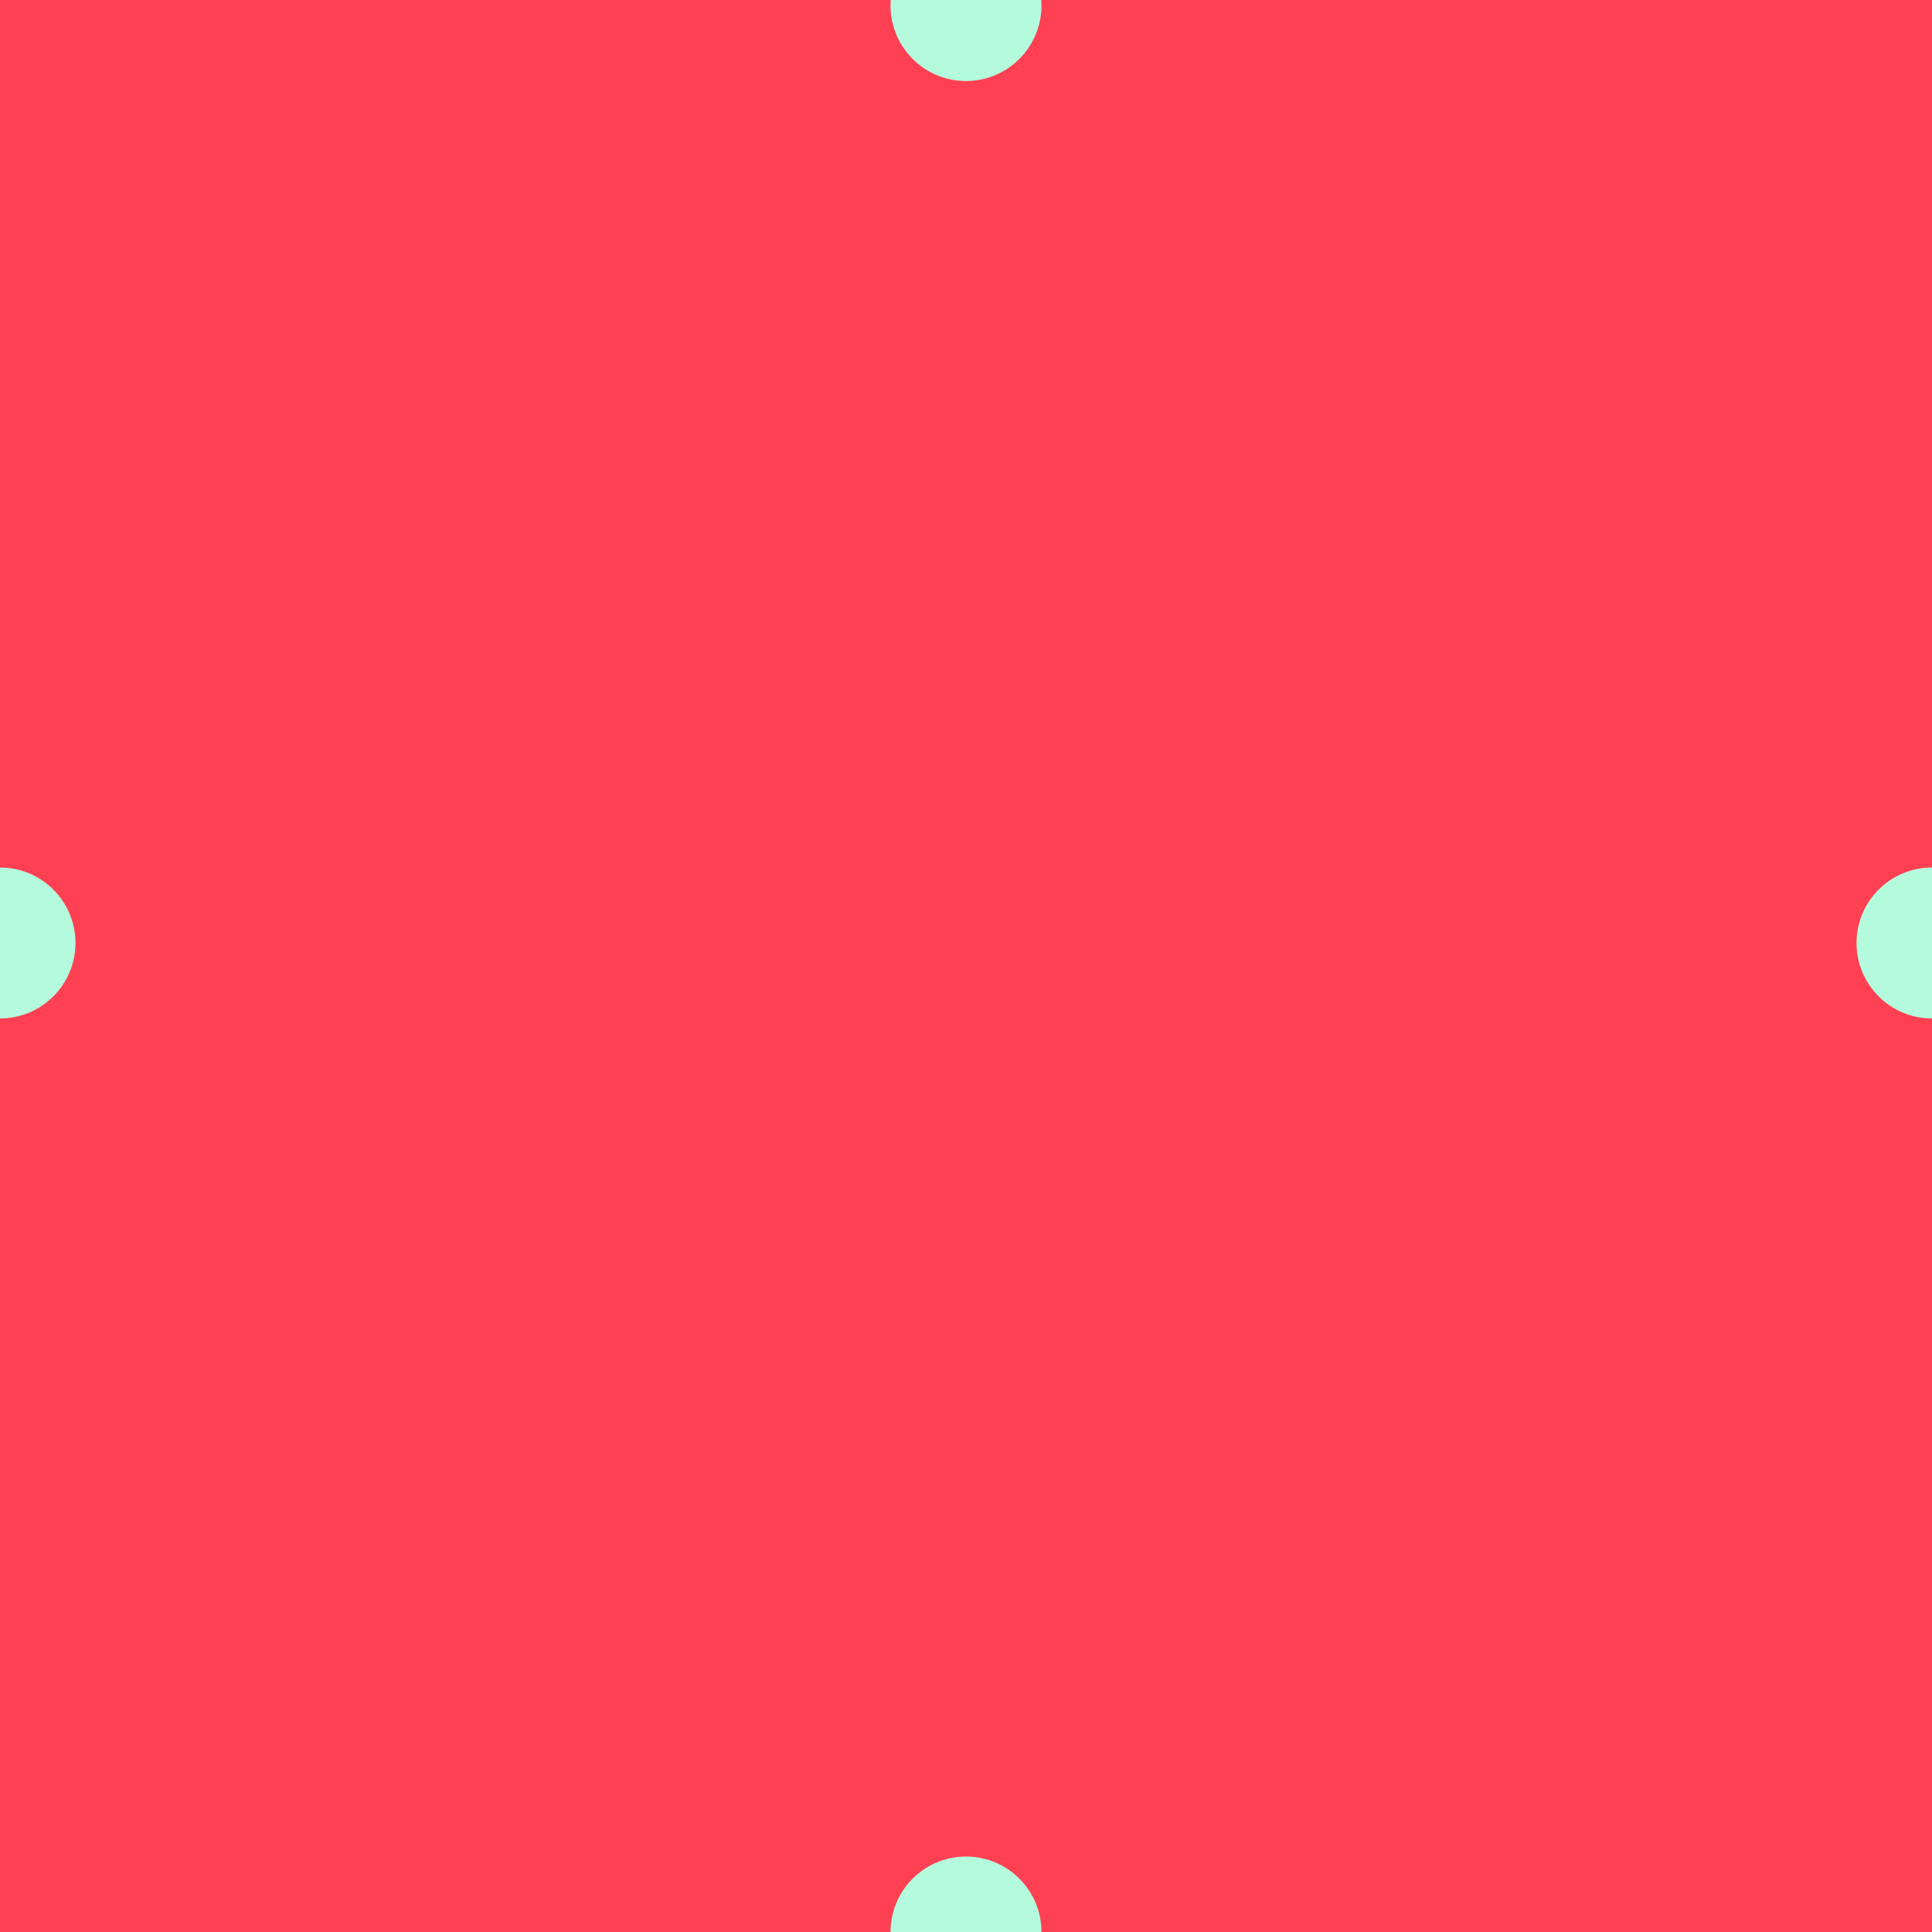
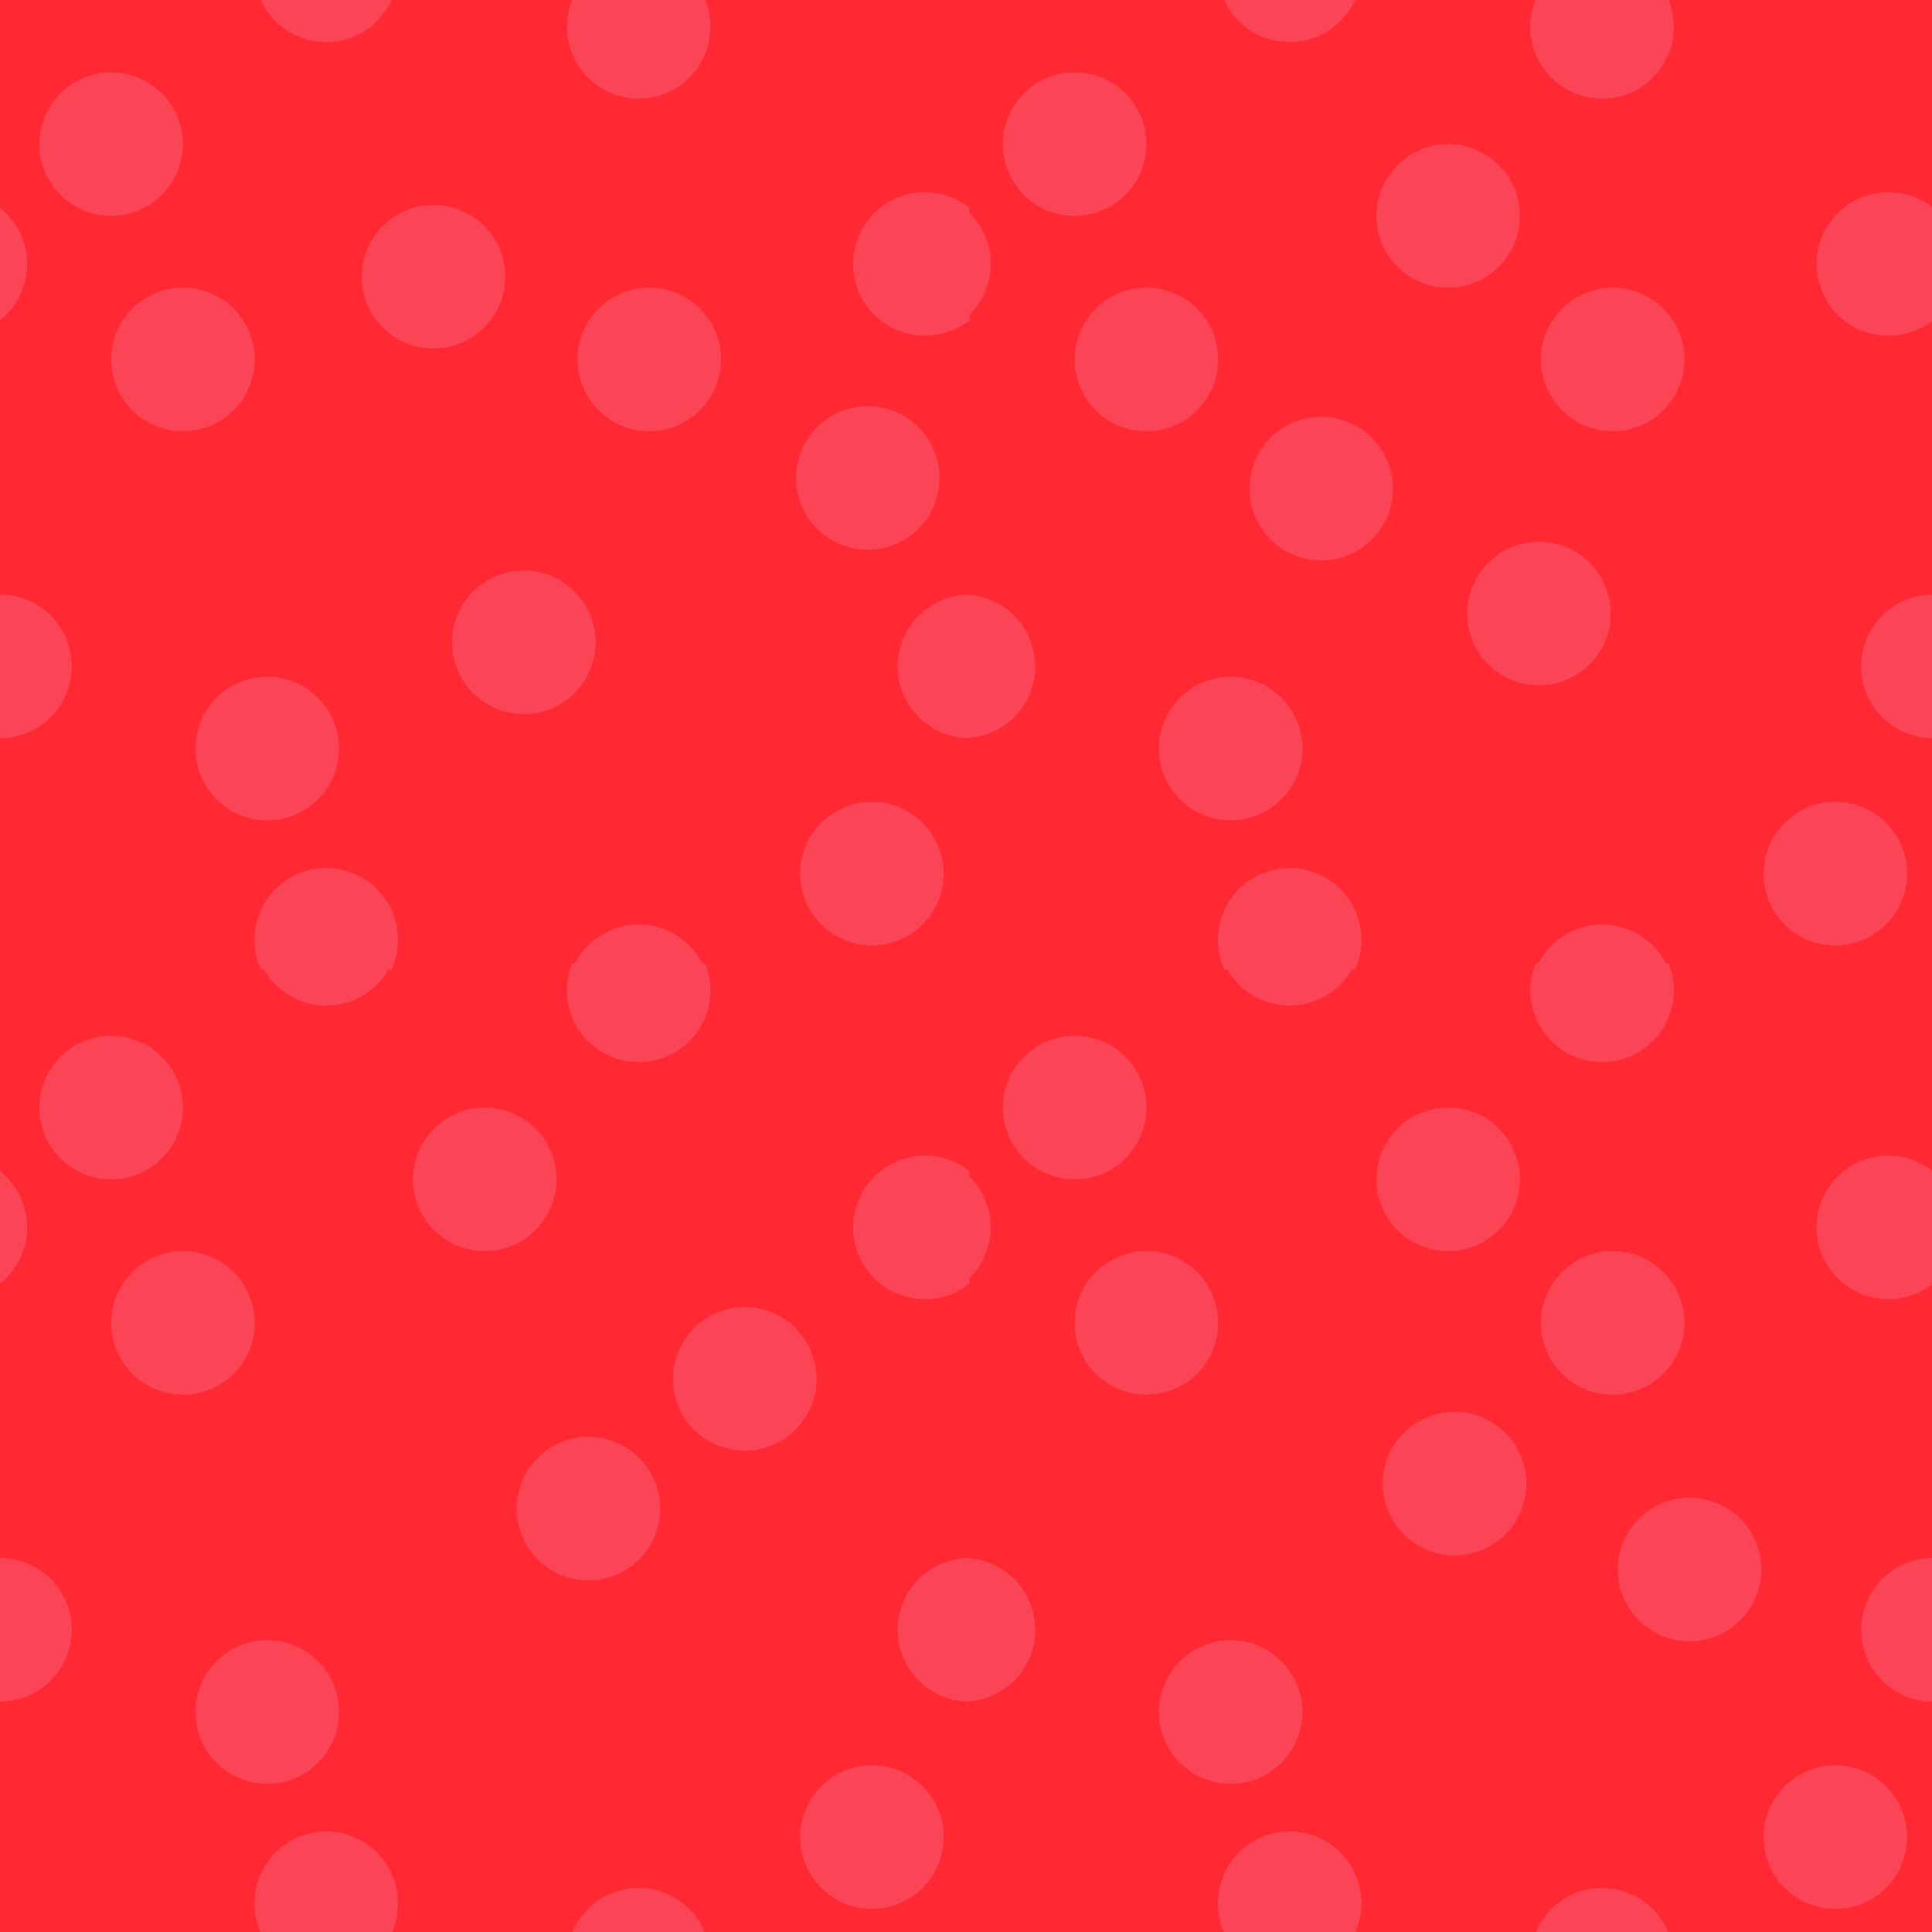
- <svg xmlns="http://www.w3.org/2000/svg" id="_레이어_1" data-name="레이어 1" viewBox="0 0 512 512">
+ <svg xmlns="http://www.w3.org/2000/svg" id="_레이어_1" data-name="레이어 1" width="512" height="512" viewBox="0 0 512 512">
  <defs>
    <style>
      .cls-1 {
        fill: none;
      }

      .cls-2 {
-         fill: #ff4053;
+         fill: #aaafc4;
      }

      .cls-3 {
-         fill: #b4fbde;
+         clip-path: url(#clippath-17);
      }

      .cls-4 {
+         clip-path: url(#clippath-11);
+       }
+ 
+       .cls-5 {
+         clip-path: url(#clippath-16);
+       }
+ 
+       .cls-6 {
+         clip-path: url(#clippath-18);
+       }
+ 
+       .cls-7 {
+         clip-path: url(#clippath-10);
+       }
+ 
+       .cls-8 {
+         clip-path: url(#clippath-15);
+       }
+ 
+       .cls-9 {
+         clip-path: url(#clippath-13);
+       }
+ 
+       .cls-10 {
+         clip-path: url(#clippath-12);
+       }
+ 
+       .cls-11 {
+         clip-path: url(#clippath-20);
+       }
+ 
+       .cls-12 {
+         clip-path: url(#clippath-1);
+       }
+ 
+       .cls-13 {
+         clip-path: url(#clippath-3);
+       }
+ 
+       .cls-14 {
+         clip-path: url(#clippath-2);
+       }
+ 
+       .cls-15 {
+         clip-path: url(#clippath-7);
+       }
+ 
+       .cls-16 {
+         clip-path: url(#clippath-6);
+       }
+ 
+       .cls-17 {
+         clip-path: url(#clippath-8);
+       }
+ 
+       .cls-18 {
+         clip-path: url(#clippath-5);
+       }
+ 
+       .cls-19 {
+         fill: #ff2934;
+       }
+ 
+       .cls-20 {
        clip-path: url(#clippath);
+       }
+ 
+       .cls-21 {
+         fill: #fc4457;
      }
    </style>
    <clipPath id="clippath">
-       <rect class="cls-1" y="0" width="512" height="512" />
+       <rect class="cls-1" x="-644.61" y="0" width="512" height="512" />
+     </clipPath>
+     <clipPath id="clippath-1">
+       <rect class="cls-1" width="256.92" height="256.92" />
+     </clipPath>
+     <clipPath id="clippath-2">
+       <rect class="cls-1" y="0" width="256.92" height="256.92" />
+     </clipPath>
+     <clipPath id="clippath-3">
+       <rect class="cls-1" y="0" width="256.92" height="256.92" />
+     </clipPath>
+     <clipPath id="clippath-5">
+       <rect class="cls-1" y="0" width="256.92" height="256.92" />
+     </clipPath>
+     <clipPath id="clippath-6">
+       <rect class="cls-1" x="255.32" width="256.92" height="256.92" />
+     </clipPath>
+     <clipPath id="clippath-7">
+       <rect class="cls-1" x="255.32" y="0" width="256.92" height="256.92" />
+     </clipPath>
+     <clipPath id="clippath-8">
+       <rect class="cls-1" x="255.32" y="0" width="256.92" height="256.92" />
+     </clipPath>
+     <clipPath id="clippath-10">
+       <rect class="cls-1" x="255.32" y="0" width="256.92" height="256.92" />
+     </clipPath>
+     <clipPath id="clippath-11">
+       <rect class="cls-1" y="255.32" width="256.92" height="256.92" />
+     </clipPath>
+     <clipPath id="clippath-12">
+       <rect class="cls-1" y="255.32" width="256.92" height="256.92" />
+     </clipPath>
+     <clipPath id="clippath-13">
+       <rect class="cls-1" y="255.32" width="256.92" height="256.92" />
+     </clipPath>
+     <clipPath id="clippath-15">
+       <rect class="cls-1" y="255.32" width="256.92" height="256.92" />
+     </clipPath>
+     <clipPath id="clippath-16">
+       <rect class="cls-1" x="255.32" y="255.32" width="256.92" height="256.92" />
+     </clipPath>
+     <clipPath id="clippath-17">
+       <rect class="cls-1" x="255.32" y="255.32" width="256.92" height="256.92" />
+     </clipPath>
+     <clipPath id="clippath-18">
+       <rect class="cls-1" x="255.32" y="255.32" width="256.92" height="256.92" />
+     </clipPath>
+     <clipPath id="clippath-20">
+       <rect class="cls-1" x="255.32" y="255.32" width="256.92" height="256.92" />
    </clipPath>
  </defs>
-   <rect class="cls-2" y="0" width="512" height="512" />
-   <g class="cls-4">
+   <rect class="cls-19" width="512" height="512" />
+   <g class="cls-20">
    <g>
-       <circle class="cls-3" cx="0" cy="249.9" r="20" />
-       <circle class="cls-3" cx="256" cy="512" r="20" />
-       <circle class="cls-3" cx="512" cy="249.9" r="20" />
-       <circle class="cls-3" cx="256" cy="1.47" r="20" />
-     </g>
+       <path class="cls-2" d="M121.9,90.1H-222.71V-254.51H121.9V90.1ZM-216.31,83.7H115.5V-248.11H-216.31V83.7Z" />
+       <path class="cls-2" d="M121.9,768.34H-222.71v-344.61H121.9v344.61ZM-216.31,761.94H115.5v-331.8H-216.31v331.8Z" />
+     </g>
+   </g>
+   <g>
+     <g class="cls-12">
+       <g>
+         <circle class="cls-21" cx="169.25" cy="7.12" r="19.02" />
+         <circle class="cls-21" cx="-11.82" cy="69.95" r="19.02" />
+         <circle class="cls-21" cx="256.92" cy="176.59" r="19.02" />
+         <circle class="cls-21" cx="86.45" cy="-7.86" r="19.02" />
+         <circle class="cls-21" cx="48.48" cy="95.26" r="19.02" />
+         <circle class="cls-21" cx="114.88" cy="73.34" r="19.02" />
+         <circle class="cls-21" cx="70.82" cy="198.37" r="19.02" />
+         <circle class="cls-21" cx="29.46" cy="38.2" r="19.02" />
+         <circle class="cls-21" cx="172.06" cy="95.26" r="19.02" />
+         <circle class="cls-21" cx="138.81" cy="170.22" r="19.02" />
+         <circle class="cls-21" cx="231.06" cy="231.52" r="19.02" />
+         <rect class="cls-1" width="256.92" height="256.92" />
+         <g class="cls-14">
+           <circle class="cls-21" cx="0" cy="176.59" r="19.02" />
+         </g>
+         <g class="cls-13">
+           <circle class="cls-21" cx="169.25" cy="264.04" r="19.02" />
+           <circle class="cls-21" cx="86.45" cy="249.06" r="19.02" />
+         </g>
+         <g class="cls-18">
+           <circle class="cls-21" cx="245.1" cy="69.95" r="19.02" />
+         </g>
+       </g>
+     </g>
+     <g class="cls-16">
+       <g>
+         <circle class="cls-21" cx="424.57" cy="7.12" r="19.02" />
+         <circle class="cls-21" cx="243.51" cy="69.95" r="19.02" />
+         <circle class="cls-21" cx="512.24" cy="176.59" r="19.02" />
+         <circle class="cls-21" cx="341.77" cy="-7.86" r="19.02" />
+         <circle class="cls-21" cx="303.8" cy="95.26" r="19.02" />
+         <circle class="cls-21" cx="350.13" cy="129.49" r="19.02" />
+         <circle class="cls-21" cx="383.78" cy="57.22" r="19.02" />
+         <circle class="cls-21" cx="326.14" cy="198.37" r="19.02" />
+         <circle class="cls-21" cx="407.84" cy="162.59" r="19.02" />
+         <circle class="cls-21" cx="284.79" cy="38.2" r="19.02" />
+         <circle class="cls-21" cx="427.38" cy="95.26" r="19.02" />
+         <circle class="cls-21" cx="486.38" cy="231.52" r="19.02" />
+         <rect class="cls-1" x="255.32" width="256.92" height="256.92" />
+         <g class="cls-15">
+           <circle class="cls-21" cx="255.32" cy="176.59" r="19.02" />
+         </g>
+         <g class="cls-17">
+           <circle class="cls-21" cx="424.57" cy="264.04" r="19.02" />
+           <circle class="cls-21" cx="341.77" cy="249.06" r="19.02" />
+         </g>
+         <g class="cls-7">
+           <circle class="cls-21" cx="500.42" cy="69.95" r="19.02" />
+         </g>
+       </g>
+     </g>
+     <g class="cls-4">
+       <g>
+         <circle class="cls-21" cx="169.25" cy="262.45" r="19.02" />
+         <circle class="cls-21" cx="-11.82" cy="325.27" r="19.02" />
+         <circle class="cls-21" cx="256.92" cy="431.92" r="19.02" />
+         <circle class="cls-21" cx="86.45" cy="247.46" r="19.02" />
+         <circle class="cls-21" cx="48.48" cy="350.58" r="19.02" />
+         <circle class="cls-21" cx="128.46" cy="312.54" r="19.02" />
+         <circle class="cls-21" cx="197.37" cy="365.42" r="19.02" />
+         <circle class="cls-21" cx="70.82" cy="453.7" r="19.02" />
+         <circle class="cls-21" cx="29.46" cy="293.53" r="19.02" />
+         <circle class="cls-21" cx="155.93" cy="399.8" r="19.02" />
+         <circle class="cls-21" cx="231.06" cy="486.85" r="19.02" />
+         <rect class="cls-1" y="255.32" width="256.92" height="256.92" />
+         <g class="cls-10">
+           <circle class="cls-21" cx="0" cy="431.92" r="19.02" />
+         </g>
+         <g class="cls-9">
+           <circle class="cls-21" cx="169.25" cy="519.36" r="19.02" />
+           <circle class="cls-21" cx="86.45" cy="504.38" r="19.02" />
+         </g>
+         <g class="cls-8">
+           <circle class="cls-21" cx="245.1" cy="325.27" r="19.02" />
+         </g>
+       </g>
+     </g>
+     <g class="cls-5">
+       <g>
+         <circle class="cls-21" cx="424.57" cy="262.45" r="19.02" />
+         <circle class="cls-21" cx="243.51" cy="325.27" r="19.02" />
+         <circle class="cls-21" cx="512.24" cy="431.92" r="19.02" />
+         <circle class="cls-21" cx="341.77" cy="247.46" r="19.02" />
+         <circle class="cls-21" cx="303.8" cy="350.58" r="19.02" />
+         <circle class="cls-21" cx="383.78" cy="312.54" r="19.02" />
+         <circle class="cls-21" cx="385.48" cy="393.17" r="19.02" />
+         <circle class="cls-21" cx="326.14" cy="453.7" r="19.02" />
+         <circle class="cls-21" cx="284.79" cy="293.53" r="19.02" />
+         <circle class="cls-21" cx="427.38" cy="350.58" r="19.02" />
+         <circle class="cls-21" cx="447.75" cy="415.93" r="19.02" />
+         <circle class="cls-21" cx="486.38" cy="486.85" r="19.02" />
+         <rect class="cls-1" x="255.32" y="255.32" width="256.92" height="256.92" />
+         <g class="cls-3">
+           <circle class="cls-21" cx="255.32" cy="431.92" r="19.02" />
+         </g>
+         <g class="cls-6">
+           <circle class="cls-21" cx="424.57" cy="519.36" r="19.02" />
+           <circle class="cls-21" cx="341.77" cy="504.38" r="19.02" />
+         </g>
+         <g class="cls-11">
+           <circle class="cls-21" cx="500.42" cy="325.27" r="19.02" />
+         </g>
+       </g>
+     </g>
+     <circle class="cls-21" cx="229.97" cy="126.66" r="19.02" />
  </g>
</svg>
